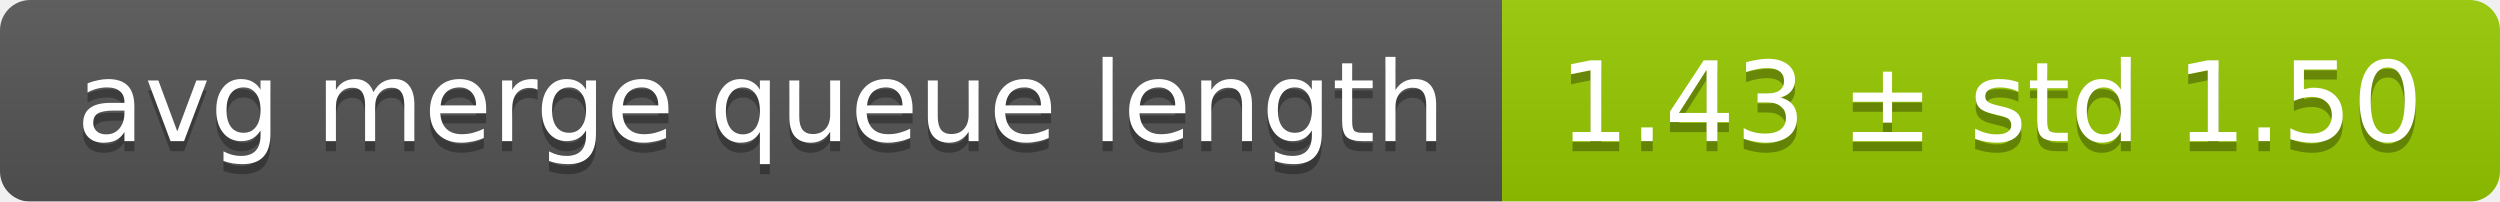
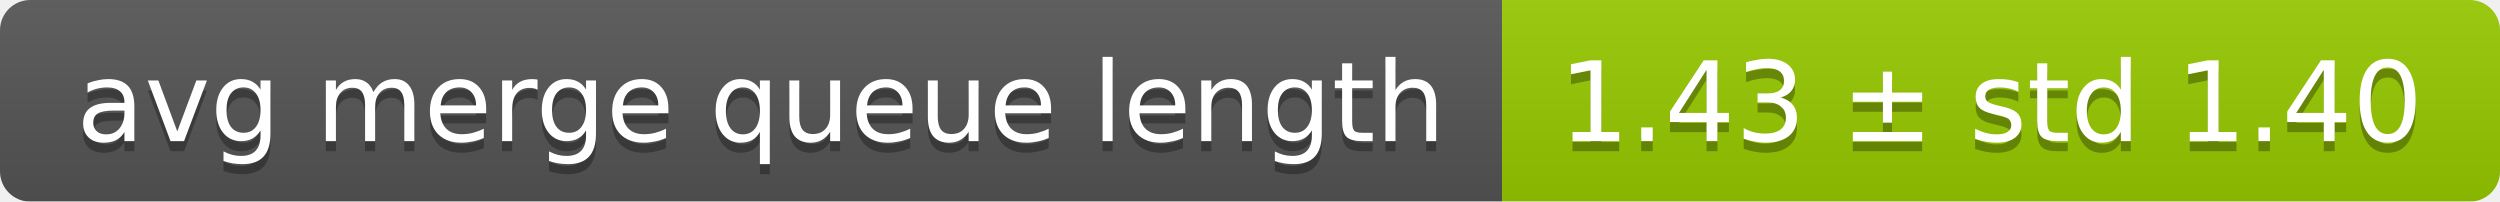
<svg xmlns="http://www.w3.org/2000/svg" width="248" height="20">
  <linearGradient id="smooth" x2="0" y2="100%">
    <stop offset="0" stop-color="#bbb" stop-opacity=".1" />
    <stop offset="1" stop-opacity=".1" />
  </linearGradient>
  <mask id="round">
    <rect width="248" height="20" rx="3" fill="#fff" />
  </mask>
  <g mask="url(#round)">
    <rect width="149" height="20" fill="#555" />
    <rect x="149" width="99" height="20" fill="#97ca00" />
    <rect width="248" height="20" fill="url(#smooth)" />
  </g>
  <g fill="#fff" text-anchor="middle" font-family="DejaVu Sans,Verdana,Geneva,sans-serif" font-size="11">
    <text x="75.5" y="15" fill="#010101" fill-opacity=".3">avg merge queue length</text>
    <text x="75.5" y="14">avg merge queue length</text>
-     <text x="197.5" y="15" fill="#010101" fill-opacity=".3">1.43 ± std 1.50</text>
-     <text x="197.5" y="14">1.43 ± std 1.50</text>
+     <text x="197.5" y="15" fill="#010101" fill-opacity=".3">1.43 ± std 1.40</text>
+     <text x="197.5" y="14">1.43 ± std 1.40</text>
  </g>
</svg>
